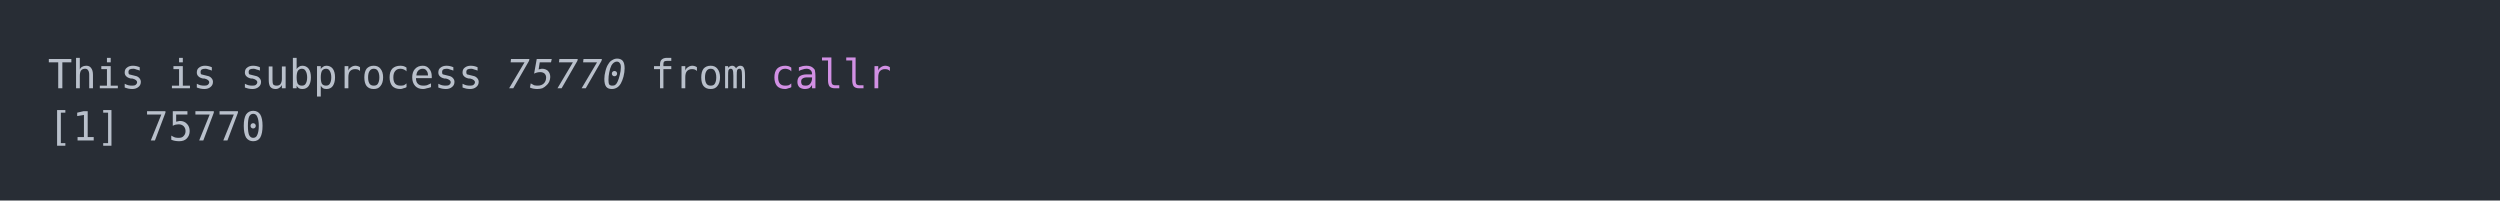
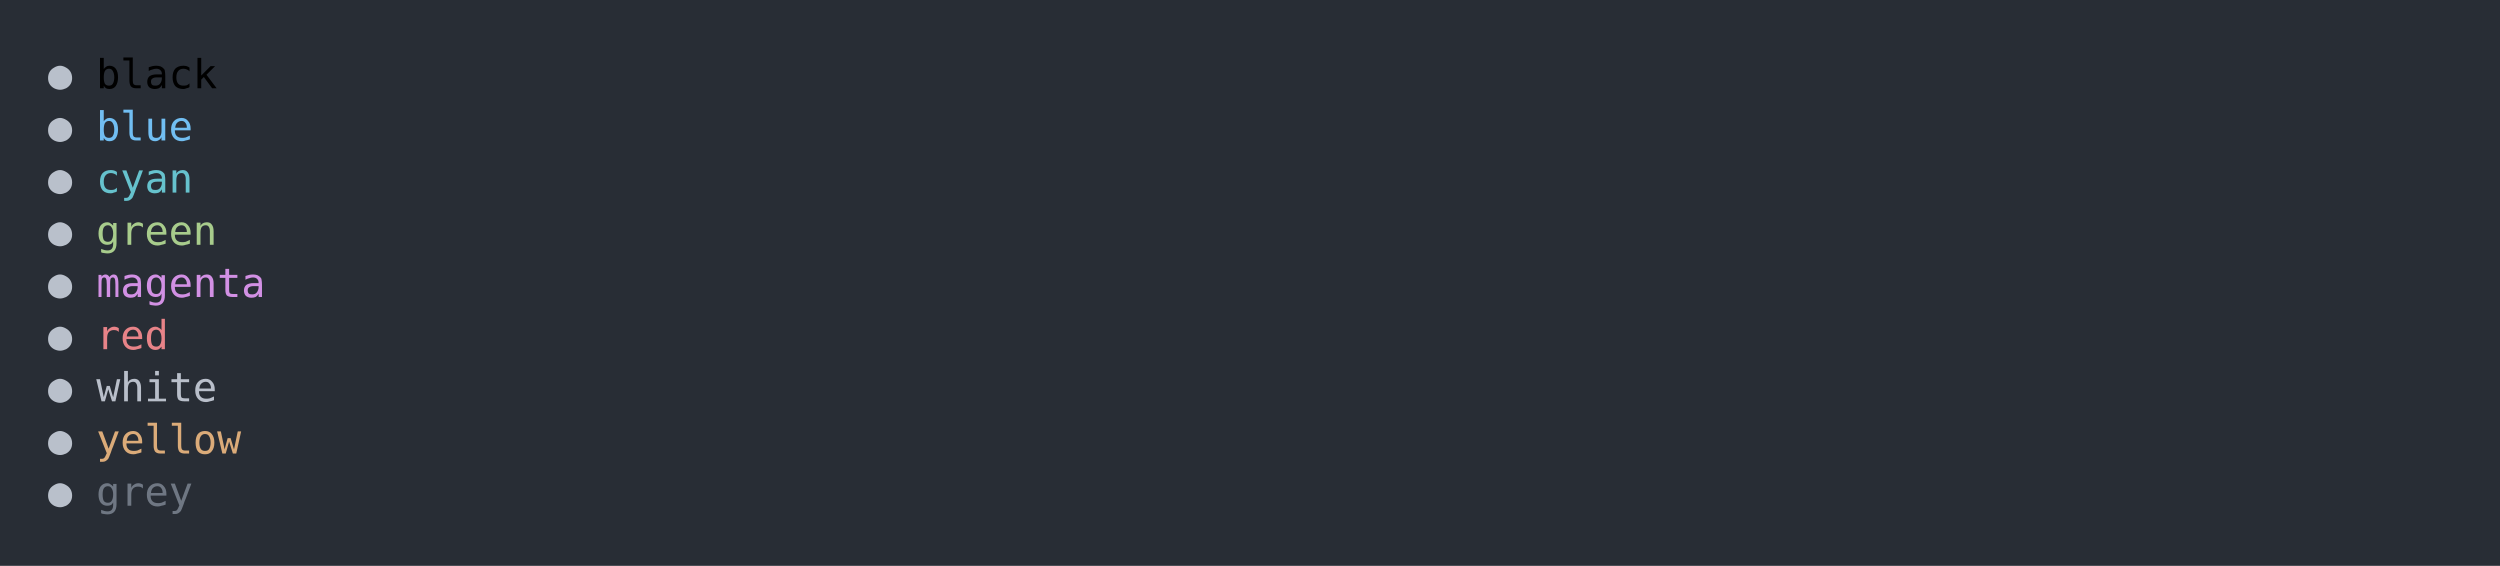
- <svg xmlns="http://www.w3.org/2000/svg" xmlns:xlink="http://www.w3.org/1999/xlink" width="1040" height="83.42">
-   <rect width="1040" height="83.42" rx="0" ry="0" class="a" />
-   <svg height="43.42" viewBox="0 0 100 4.342" width="1000" x="20" y="20">
-     <style>.a{fill:rgb(40,45,53)}.b{font-family:'Fira Code',Monaco,Consolas,Menlo,'Bitstream Vera Sans Mono','Powerline Symbols',monospace}.c{fill:transparent}.d{fill:rgb(185,192,203);white-space:pre}.e{fill:rgb(185,192,203);font-style:italic;white-space:pre}.f{fill:rgb(210,144,228);white-space:pre}</style>
+ <svg xmlns="http://www.w3.org/2000/svg" xmlns:xlink="http://www.w3.org/1999/xlink" width="1040" height="235.39">
+   <rect width="1040" height="235.39" rx="0" ry="0" class="a" />
+   <svg height="195.39" viewBox="0 0 100 19.539" width="1000" x="20" y="20">
+     <style>.a{fill:rgb(40,45,53)}.b{font-family:'Fira Code',Monaco,Consolas,Menlo,'Bitstream Vera Sans Mono','Powerline Symbols',monospace}.c{fill:transparent}.d{fill:rgb(185,192,203);white-space:pre}.e{white-space:pre}.f{fill:rgb(113,190,242);white-space:pre}.g{fill:rgb(102,194,205);white-space:pre}.h{fill:rgb(168,204,140);white-space:pre}.i{fill:rgb(210,144,228);white-space:pre}.j{fill:rgb(232,131,136);white-space:pre}.k{fill:rgb(185,191,202);white-space:pre}.l{fill:rgb(219,171,121);white-space:pre}.m{fill:rgb(111,119,131);white-space:pre}</style>
    <g font-family="'Fira Code',Monaco,Consolas,Menlo,'Bitstream Vera Sans Mono','Powerline Symbols',monospace" font-size="1.67" class="b">
      <defs>
        <symbol id="a">
-           <rect height="3" width="100" x="0" y="0" class="c" />
+           <rect height="10" width="100" x="0" y="0" class="c" />
        </symbol>
      </defs>
-       <rect height="4.342" width="100" class="a" />
+       <rect height="19.539" width="100" class="a" />
      <svg x="0" y="0" width="100">
        <svg x="0">
          <use xlink:href="#a" />
-           <text x="0" y="1.67" class="d">This</text>
-           <text x="5.01" y="1.67" class="d">is</text>
-           <text x="8.016" y="1.67" class="d">subprocess</text>
-           <text x="19.038" y="1.67" class="e">75770</text>
-           <text x="25.05" y="1.67" class="d">from</text>
-           <text x="30.06" y="1.67" class="f">callr</text>
-           <text x="0" y="3.841" class="d">[1]</text>
-           <text x="4.008" y="3.841" class="d">75770</text>
+           <text x="0" y="1.67" class="d">●</text>
+           <text x="2.004" y="1.67" class="e">black</text>
+           <text x="0" y="3.841" class="d">●</text>
+           <text x="2.004" y="3.841" class="f">blue</text>
+           <text x="0" y="6.012" class="d">●</text>
+           <text x="2.004" y="6.012" class="g">cyan</text>
+           <text x="0" y="8.183" class="d">●</text>
+           <text x="2.004" y="8.183" class="h">green</text>
+           <text x="0" y="10.354" class="d">●</text>
+           <text x="2.004" y="10.354" class="i">magenta</text>
+           <text x="0" y="12.525" class="d">●</text>
+           <text x="2.004" y="12.525" class="j">red</text>
+           <text x="0" y="14.696" class="d">●</text>
+           <text x="2.004" y="14.696" class="k">white</text>
+           <text x="0" y="16.867" class="d">●</text>
+           <text x="2.004" y="16.867" class="l">yellow</text>
+           <text x="0" y="19.038" class="d">●</text>
+           <text x="2.004" y="19.038" class="m">grey</text>
        </svg>
      </svg>
    </g>
  </svg>
</svg>
